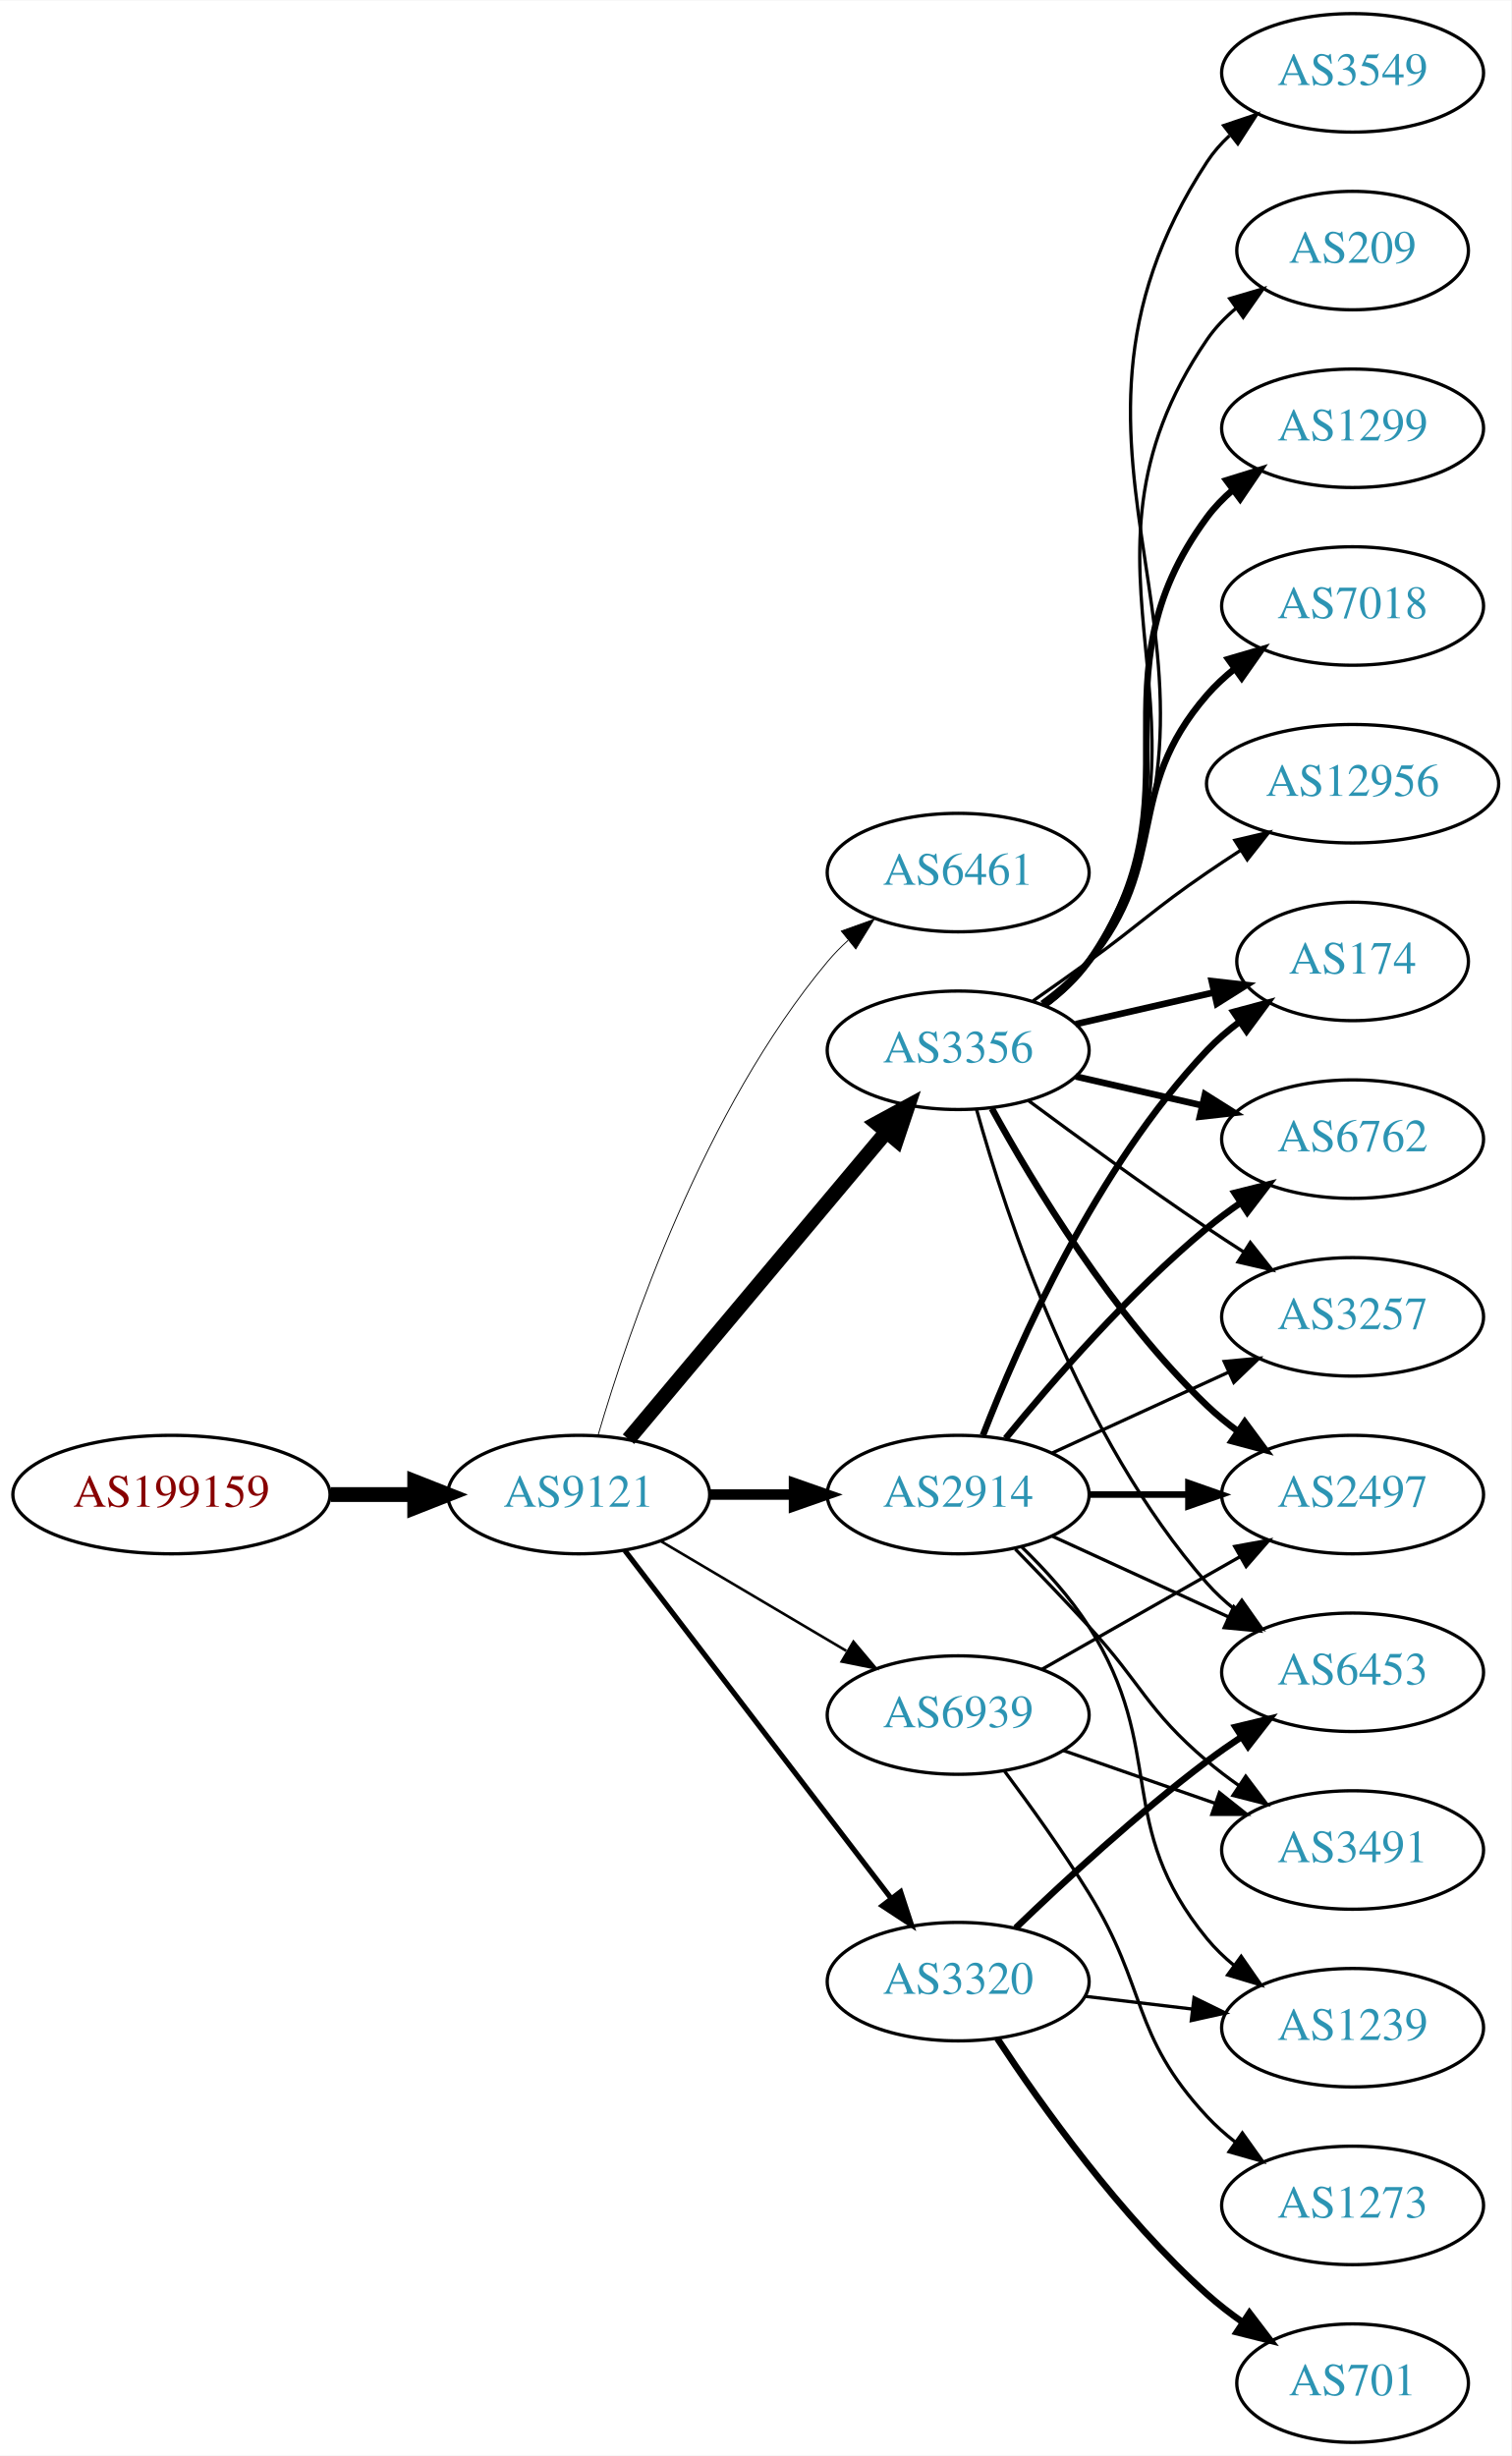
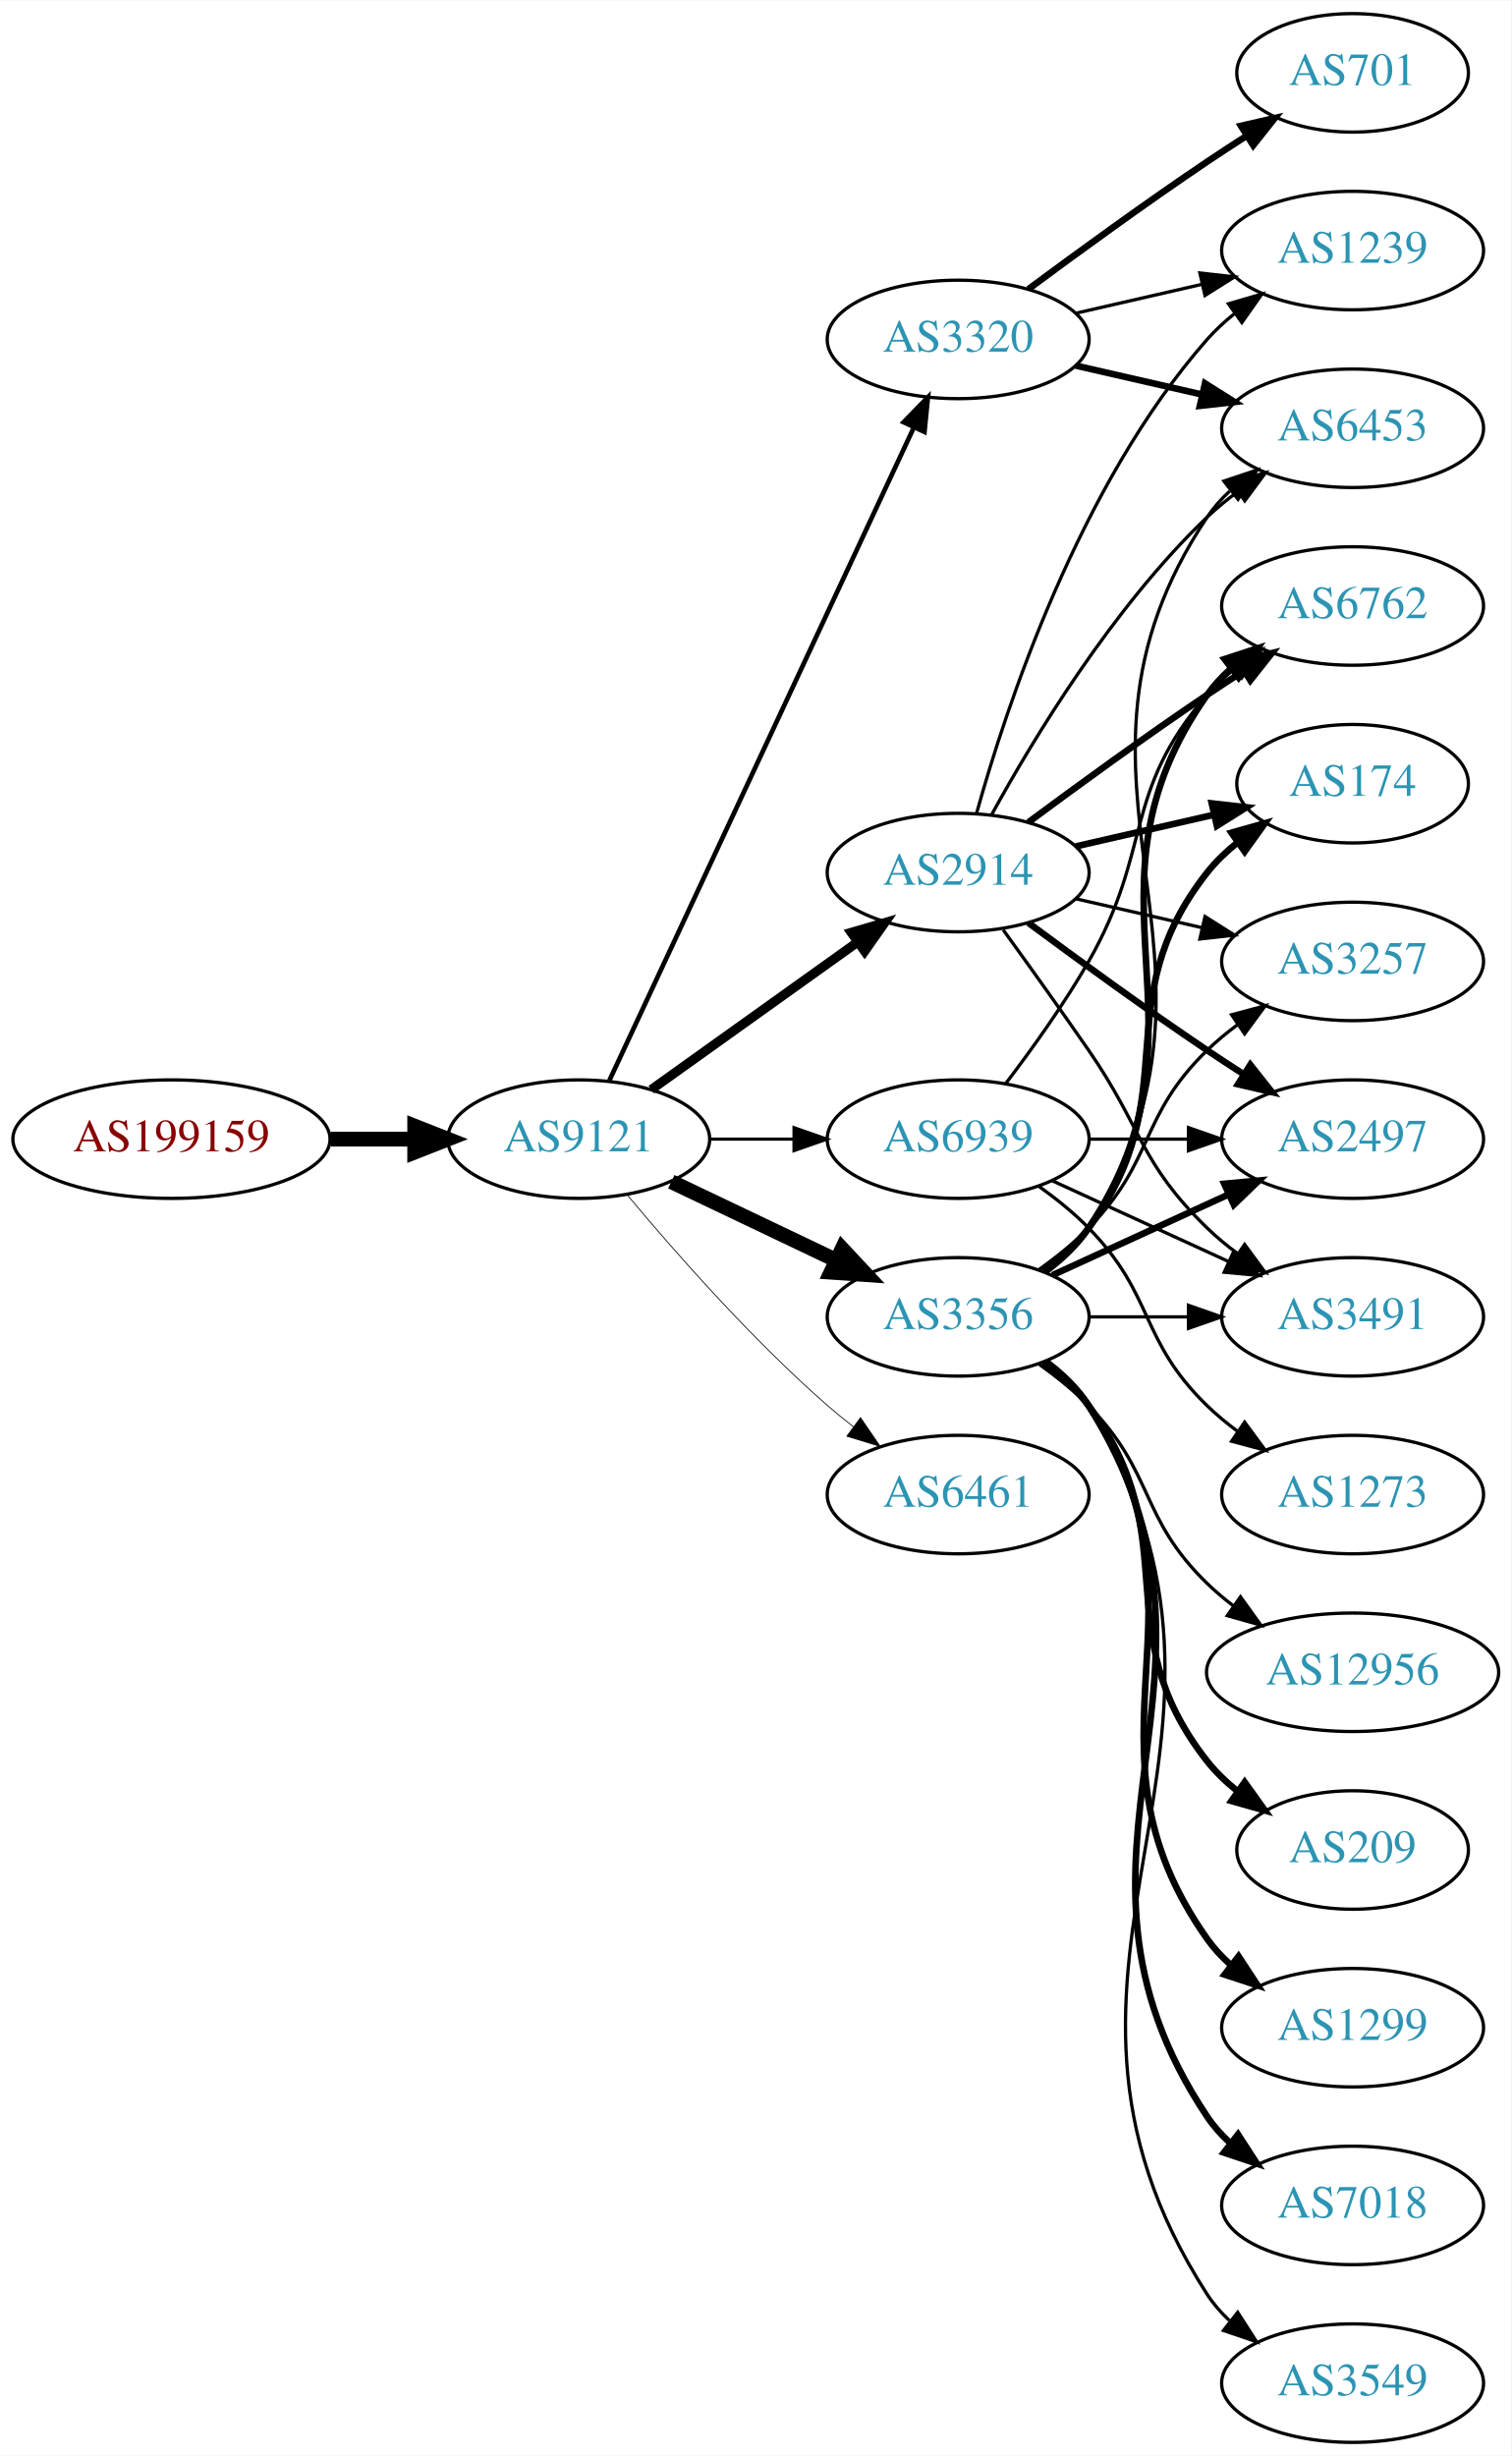
<svg xmlns="http://www.w3.org/2000/svg" xmlns:xlink="http://www.w3.org/1999/xlink" width="459pt" height="746pt" viewBox="0.00 0.00 459.17 746.00">
  <g id="graph0" class="graph" transform="scale(1 1) rotate(0) translate(4 742)">
    <polygon fill="white" stroke="none" points="-4,4 -4,-742 455.17,-742 455.17,4 -4,4" />
    <g id="node1" class="node">
      <g id="a_node1">
        <a xlink:href="/asn/199159" xlink:title="AS199159 ~ powered by ANX [AT]">
-           <ellipse fill="#ffffff" stroke="black" cx="48.096" cy="-288" rx="48.192" ry="18" />
-           <text text-anchor="middle" x="48.096" y="-284.3" font-family="Times,serif" font-size="14.00" fill="#880000">AS199159</text>
+           <ellipse fill="#ffffff" stroke="black" cx="48.096" cy="-396" rx="48.192" ry="18" />
+           <text text-anchor="middle" x="48.096" y="-392.3" font-family="Times,serif" font-size="14.00" fill="#880000">AS199159</text>
        </a>
      </g>
    </g>
    <g id="node2" class="node">
      <g id="a_node2">
        <a xlink:href="/asn/9121" xlink:title="AS9121 ~ TTNet [TR]">
-           <ellipse fill="#ffffff" stroke="black" cx="171.838" cy="-288" rx="39.794" ry="18" />
-           <text text-anchor="middle" x="171.838" y="-284.3" font-family="Times,serif" font-size="14.00" fill="#2c94b3">AS9121</text>
+           <ellipse fill="#ffffff" stroke="black" cx="171.838" cy="-396" rx="39.794" ry="18" />
+           <text text-anchor="middle" x="171.838" y="-392.3" font-family="Times,serif" font-size="14.00" fill="#2c94b3">AS9121</text>
        </a>
      </g>
    </g>
    <g id="edge1" class="edge">
-       <path fill="none" stroke="black" stroke-width="4.5" d="M96.513,-288C104.867,-288 113.577,-288 121.969,-288" />
-       <polygon fill="black" stroke="black" stroke-width="4.5" points="122.004,-291.938 132.004,-288 122.004,-284.063 122.004,-291.938" />
+       <path fill="none" stroke="black" stroke-width="4.5" d="M96.513,-396C104.867,-396 113.577,-396 121.969,-396" />
+       <polygon fill="black" stroke="black" stroke-width="4.5" points="122.004,-399.938 132.004,-396 122.004,-392.063 122.004,-399.938" />
    </g>
    <g id="node3" class="node">
      <g id="a_node3">
-         <a xlink:href="/asn/6461" xlink:title="AS6461 ~ Zayo Bandwidth [US]">
+         <a xlink:href="/asn/2914" xlink:title="AS2914 ~ NTT America, Inc. [US]">
          <ellipse fill="#ffffff" stroke="black" cx="287.131" cy="-477" rx="39.794" ry="18" />
-           <text text-anchor="middle" x="287.131" y="-473.3" font-family="Times,serif" font-size="14.00" fill="#2c94b3">AS6461</text>
+           <text text-anchor="middle" x="287.131" y="-473.3" font-family="Times,serif" font-size="14.00" fill="#2c94b3">AS2914</text>
        </a>
      </g>
    </g>
    <g id="edge2" class="edge">
-       <path fill="none" stroke="black" stroke-width="0.265" d="M177.712,-306.002C187.026,-337.844 209.843,-404.981 247.484,-450 249.355,-452.237 251.453,-454.374 253.679,-456.396" />
-       <polygon fill="black" stroke="black" stroke-width="0.265" points="251.623,-459.234 261.598,-462.804 256.026,-453.793 251.623,-459.234" />
+       <path fill="none" stroke="black" stroke-width="2.842" d="M193.882,-411.046C211.497,-423.639 236.835,-441.755 256.501,-455.816" />
+       <polygon fill="black" stroke="black" stroke-width="2.842" points="254.645,-458.791 264.815,-461.76 258.716,-453.097 254.645,-458.791" />
    </g>
    <g id="node4" class="node">
      <g id="a_node4">
-         <a xlink:href="/asn/3356" xlink:title="AS3356 ~ Level 3 Parent, LLC [US]">
-           <ellipse fill="#ffffff" stroke="black" cx="287.131" cy="-423" rx="39.794" ry="18" />
-           <text text-anchor="middle" x="287.131" y="-419.3" font-family="Times,serif" font-size="14.00" fill="#2c94b3">AS3356</text>
+         <a xlink:href="/asn/3320" xlink:title="AS3320 ~ DTAG [DE]">
+           <ellipse fill="#ffffff" stroke="black" cx="287.131" cy="-639" rx="39.794" ry="18" />
+           <text text-anchor="middle" x="287.131" y="-635.3" font-family="Times,serif" font-size="14.00" fill="#2c94b3">AS3320</text>
        </a>
      </g>
    </g>
    <g id="edge3" class="edge">
-       <path fill="none" stroke="black" stroke-width="4.5" d="M186.958,-304.825C206.632,-328.269 242.436,-370.934 265.215,-398.076" />
-       <polygon fill="black" stroke="black" stroke-width="4.5" points="262.389,-400.834 271.833,-405.963 268.421,-395.772 262.389,-400.834" />
+       <path fill="none" stroke="black" stroke-width="1.421" d="M181.169,-413.868C200.858,-456.101 250.358,-562.272 273.649,-612.227" />
+       <polygon fill="black" stroke="black" stroke-width="1.421" points="270.543,-613.849 277.941,-621.433 276.887,-610.891 270.543,-613.849" />
    </g>
    <g id="node5" class="node">
      <g id="a_node5">
-         <a xlink:href="/asn/2914" xlink:title="AS2914 ~ NTT America, Inc. [US]">
-           <ellipse fill="#ffffff" stroke="black" cx="287.131" cy="-288" rx="39.794" ry="18" />
-           <text text-anchor="middle" x="287.131" y="-284.3" font-family="Times,serif" font-size="14.00" fill="#2c94b3">AS2914</text>
+         <a xlink:href="/asn/3356" xlink:title="AS3356 ~ Level 3 Parent, LLC [US]">
+           <ellipse fill="#ffffff" stroke="black" cx="287.131" cy="-342" rx="39.794" ry="18" />
+           <text text-anchor="middle" x="287.131" y="-338.3" font-family="Times,serif" font-size="14.00" fill="#2c94b3">AS3356</text>
        </a>
      </g>
    </g>
    <g id="edge4" class="edge">
-       <path fill="none" stroke="black" stroke-width="3.176" d="M211.51,-288C219.713,-288 228.477,-288 237.009,-288" />
-       <polygon fill="black" stroke="black" stroke-width="3.176" points="237.248,-291.5 247.248,-288 237.248,-284.5 237.248,-291.5" />
+       <path fill="none" stroke="black" stroke-width="4.5" d="M199.974,-383.066C214.968,-375.919 233.789,-366.948 250.013,-359.215" />
+       <polygon fill="black" stroke="black" stroke-width="4.5" points="251.883,-362.686 259.216,-354.829 248.495,-355.577 251.883,-362.686" />
    </g>
    <g id="node6" class="node">
      <g id="a_node6">
-         <a xlink:href="/asn/3320" xlink:title="AS3320 ~ DTAG [DE]">
-           <ellipse fill="#ffffff" stroke="black" cx="287.131" cy="-140" rx="39.794" ry="18" />
-           <text text-anchor="middle" x="287.131" y="-136.3" font-family="Times,serif" font-size="14.00" fill="#2c94b3">AS3320</text>
+         <a xlink:href="/asn/6461" xlink:title="AS6461 ~ Zayo Bandwidth [US]">
+           <ellipse fill="#ffffff" stroke="black" cx="287.131" cy="-288" rx="39.794" ry="18" />
+           <text text-anchor="middle" x="287.131" y="-284.3" font-family="Times,serif" font-size="14.00" fill="#2c94b3">AS6461</text>
        </a>
      </g>
    </g>
    <g id="edge5" class="edge">
-       <path fill="none" stroke="black" stroke-width="1.588" d="M185.834,-271.023C205.704,-245.066 243.753,-195.36 266.848,-165.191" />
-       <polygon fill="black" stroke="black" stroke-width="1.588" points="269.638,-167.303 272.937,-157.235 264.08,-163.048 269.638,-167.303" />
+       <path fill="none" stroke="black" stroke-width="0.237" d="M186.468,-379.183C200.751,-362.071 224.297,-335.255 247.484,-315 249.95,-312.846 252.589,-310.706 255.286,-308.628" />
+       <polygon fill="black" stroke="black" stroke-width="0.237" points="257.459,-311.375 263.44,-302.63 253.311,-305.736 257.459,-311.375" />
    </g>
    <g id="node7" class="node">
      <g id="a_node7">
        <a xlink:href="/asn/6939" xlink:title="AS6939 ~ Hurricane Electric LLC [US]">
-           <ellipse fill="#ffffff" stroke="black" cx="287.131" cy="-221" rx="39.794" ry="18" />
-           <text text-anchor="middle" x="287.131" y="-217.3" font-family="Times,serif" font-size="14.00" fill="#2c94b3">AS6939</text>
+           <ellipse fill="#ffffff" stroke="black" cx="287.131" cy="-396" rx="39.794" ry="18" />
+           <text text-anchor="middle" x="287.131" y="-392.3" font-family="Times,serif" font-size="14.00" fill="#2c94b3">AS6939</text>
        </a>
      </g>
    </g>
    <g id="edge6" class="edge">
-       <path fill="none" stroke="black" stroke-width="0.794" d="M196.864,-273.791C213.237,-264.109 235.124,-251.165 253.128,-240.518" />
-       <polygon fill="black" stroke="black" stroke-width="0.794" points="255.313,-243.292 262.139,-235.188 251.75,-237.266 255.313,-243.292" />
+       <path fill="none" stroke="black" stroke-width="0.947" d="M211.51,-396C219.713,-396 228.477,-396 237.009,-396" />
+       <polygon fill="black" stroke="black" stroke-width="0.947" points="237.248,-399.5 247.248,-396 237.248,-392.5 237.248,-399.5" />
    </g>
    <g id="node8" class="node">
      <g id="a_node8">
-         <a xlink:href="/asn/174" xlink:title="AS174 ~ Cogent Communications [US]">
-           <ellipse fill="#ffffff" stroke="black" cx="406.973" cy="-450" rx="35.194" ry="18" />
-           <text text-anchor="middle" x="406.973" y="-446.3" font-family="Times,serif" font-size="14.00" fill="#2c94b3">AS174</text>
+         <a xlink:href="/asn/6762" xlink:title="AS6762 ~ TELECOM ITALIA SPARKLE S.p.A. [IT]">
+           <ellipse fill="#ffffff" stroke="black" cx="406.973" cy="-558" rx="39.794" ry="18" />
+           <text text-anchor="middle" x="406.973" y="-554.3" font-family="Times,serif" font-size="14.00" fill="#2c94b3">AS6762</text>
        </a>
      </g>
    </g>
    <g id="edge7" class="edge">
-       <path fill="none" stroke="black" stroke-width="2" d="M322.85,-430.955C335.943,-433.955 350.965,-437.396 364.606,-440.522" />
-       <polygon fill="black" stroke="black" stroke-width="2" points="364.184,-444.016 374.713,-442.838 365.747,-437.193 364.184,-444.016" />
+       <path fill="none" stroke="black" stroke-width="2" d="M308.461,-492.277C323.324,-503.304 344.068,-518.407 362.777,-531 366.326,-533.389 370.077,-535.839 373.825,-538.242" />
+       <polygon fill="black" stroke="black" stroke-width="2" points="372.151,-541.325 382.474,-543.712 375.893,-535.409 372.151,-541.325" />
    </g>
    <g id="node9" class="node">
      <g id="a_node9">
-         <a xlink:href="/asn/1299" xlink:title="AS1299 ~ Telia Carrier [EU]">
-           <ellipse fill="#ffffff" stroke="black" cx="406.973" cy="-612" rx="39.794" ry="18" />
-           <text text-anchor="middle" x="406.973" y="-608.3" font-family="Times,serif" font-size="14.00" fill="#2c94b3">AS1299</text>
+         <a xlink:href="/asn/174" xlink:title="AS174 ~ Cogent Communications [US]">
+           <ellipse fill="#ffffff" stroke="black" cx="406.973" cy="-504" rx="35.194" ry="18" />
+           <text text-anchor="middle" x="406.973" y="-500.3" font-family="Times,serif" font-size="14.00" fill="#2c94b3">AS174</text>
        </a>
      </g>
    </g>
    <g id="edge8" class="edge">
-       <path fill="none" stroke="black" stroke-width="2" d="M313.29,-436.716C318.355,-440.455 323.21,-444.904 326.777,-450 362.391,-500.869 325.874,-535.059 362.777,-585 365.011,-588.023 367.694,-590.786 370.615,-593.293" />
-       <polygon fill="black" stroke="black" stroke-width="2" points="368.64,-596.186 378.758,-599.331 372.81,-590.563 368.64,-596.186" />
+       <path fill="none" stroke="black" stroke-width="2" d="M322.85,-484.955C335.943,-487.955 350.965,-491.396 364.606,-494.522" />
+       <polygon fill="black" stroke="black" stroke-width="2" points="364.184,-498.016 374.713,-496.838 365.747,-491.193 364.184,-498.016" />
    </g>
    <g id="node10" class="node">
      <g id="a_node10">
-         <a xlink:href="/asn/6762" xlink:title="AS6762 ~ TELECOM ITALIA SPARKLE S.p.A. [IT]">
-           <ellipse fill="#ffffff" stroke="black" cx="406.973" cy="-396" rx="39.794" ry="18" />
-           <text text-anchor="middle" x="406.973" y="-392.3" font-family="Times,serif" font-size="14.00" fill="#2c94b3">AS6762</text>
+         <a xlink:href="/asn/6453" xlink:title="AS6453 ~ TATA COMMUNICATIONS (AMERICA) INC [US]">
+           <ellipse fill="#ffffff" stroke="black" cx="406.973" cy="-612" rx="39.794" ry="18" />
+           <text text-anchor="middle" x="406.973" y="-608.3" font-family="Times,serif" font-size="14.00" fill="#2c94b3">AS6453</text>
        </a>
      </g>
    </g>
    <g id="edge9" class="edge">
-       <path fill="none" stroke="black" stroke-width="2" d="M322.85,-415.045C334.85,-412.296 348.471,-409.175 361.164,-406.267" />
-       <polygon fill="black" stroke="black" stroke-width="2" points="362.129,-409.636 371.095,-403.991 360.566,-402.813 362.129,-409.636" />
+       <path fill="none" stroke="black" d="M297.372,-494.713C309.918,-517.561 334.095,-557.611 362.777,-585 365.646,-587.739 368.834,-590.347 372.144,-592.785" />
+       <polygon fill="black" stroke="black" points="370.267,-595.742 380.503,-598.477 374.207,-589.956 370.267,-595.742" />
    </g>
    <g id="node11" class="node">
      <g id="a_node11">
        <a xlink:href="/asn/2497" xlink:title="AS2497 ~ Internet Initiative Japan Inc. [JP]">
-           <ellipse fill="#ffffff" stroke="black" cx="406.973" cy="-288" rx="39.794" ry="18" />
-           <text text-anchor="middle" x="406.973" y="-284.3" font-family="Times,serif" font-size="14.00" fill="#2c94b3">AS2497</text>
+           <ellipse fill="#ffffff" stroke="black" cx="406.973" cy="-396" rx="39.794" ry="18" />
+           <text text-anchor="middle" x="406.973" y="-392.3" font-family="Times,serif" font-size="14.00" fill="#2c94b3">AS2497</text>
        </a>
      </g>
    </g>
    <g id="edge10" class="edge">
-       <path fill="none" stroke="black" stroke-width="2" d="M297.372,-405.287C309.918,-382.439 334.095,-342.389 362.777,-315 365.646,-312.261 368.834,-309.653 372.144,-307.215" />
-       <polygon fill="black" stroke="black" stroke-width="2" points="374.207,-310.044 380.503,-301.523 370.267,-304.258 374.207,-310.044" />
+       <path fill="none" stroke="black" stroke-width="2" d="M308.461,-461.723C323.324,-450.696 344.068,-435.593 362.777,-423 366.326,-420.611 370.077,-418.161 373.825,-415.758" />
+       <polygon fill="black" stroke="black" stroke-width="2" points="375.893,-418.591 382.474,-410.288 372.151,-412.675 375.893,-418.591" />
    </g>
    <g id="node12" class="node">
      <g id="a_node12">
-         <a xlink:href="/asn/7018" xlink:title="AS7018 ~ AT&amp;T Services, Inc. [US]">
-           <ellipse fill="#ffffff" stroke="black" cx="406.973" cy="-558" rx="39.794" ry="18" />
-           <text text-anchor="middle" x="406.973" y="-554.3" font-family="Times,serif" font-size="14.00" fill="#2c94b3">AS7018</text>
+         <a xlink:href="/asn/3491" xlink:title="AS3491 ~ PCCW Global, Inc. [US]">
+           <ellipse fill="#ffffff" stroke="black" cx="406.973" cy="-342" rx="39.794" ry="18" />
+           <text text-anchor="middle" x="406.973" y="-338.3" font-family="Times,serif" font-size="14.00" fill="#2c94b3">AS3491</text>
        </a>
      </g>
    </g>
    <g id="edge11" class="edge">
-       <path fill="none" stroke="black" stroke-width="2" d="M312.712,-437.156C317.806,-440.872 322.82,-445.201 326.777,-450 351.842,-480.394 336.943,-501.258 362.777,-531 365.242,-533.838 368.079,-536.477 371.097,-538.906" />
-       <polygon fill="black" stroke="black" stroke-width="2" points="369.207,-541.858 379.375,-544.836 373.283,-536.167 369.207,-541.858" />
+       <path fill="none" stroke="black" d="M300.81,-459.594C308.426,-449.063 318.258,-435.33 326.777,-423 343.173,-399.269 342.084,-389.094 362.777,-369 365.623,-366.237 368.796,-363.614 372.096,-361.166" />
+       <polygon fill="black" stroke="black" points="374.162,-363.994 380.444,-355.462 370.213,-358.214 374.162,-363.994" />
    </g>
    <g id="node13" class="node">
      <g id="a_node13">
-         <a xlink:href="/asn/12956" xlink:title="AS12956 ~ TELXIUS [ES]">
-           <ellipse fill="#ffffff" stroke="black" cx="406.973" cy="-504" rx="44.393" ry="18" />
-           <text text-anchor="middle" x="406.973" y="-500.3" font-family="Times,serif" font-size="14.00" fill="#2c94b3">AS12956</text>
+         <a xlink:href="/asn/1239" xlink:title="AS1239 ~ Sprint [US]">
+           <ellipse fill="#ffffff" stroke="black" cx="406.973" cy="-666" rx="39.794" ry="18" />
+           <text text-anchor="middle" x="406.973" y="-662.3" font-family="Times,serif" font-size="14.00" fill="#2c94b3">AS1239</text>
        </a>
      </g>
    </g>
    <g id="edge12" class="edge">
-       <path fill="none" stroke="black" d="M309.888,-438.009C315.422,-441.879 321.341,-446.064 326.777,-450 342.977,-461.729 346.283,-465.689 362.777,-477 366.048,-479.243 369.499,-481.528 372.965,-483.773" />
-       <polygon fill="black" stroke="black" points="371.207,-486.803 381.523,-489.22 374.966,-480.898 371.207,-486.803" />
+       <path fill="none" stroke="black" d="M292.704,-494.946C301.61,-526.995 323.894,-594.842 362.777,-639 365.261,-641.821 368.111,-644.449 371.137,-646.871" />
+       <polygon fill="black" stroke="black" points="369.254,-649.828 379.426,-652.791 373.322,-644.131 369.254,-649.828" />
    </g>
    <g id="node14" class="node">
      <g id="a_node14">
-         <a xlink:href="/asn/3549" xlink:title="AS3549 ~ Level 3 Parent, LLC [US]">
-           <ellipse fill="#ffffff" stroke="black" cx="406.973" cy="-720" rx="39.794" ry="18" />
-           <text text-anchor="middle" x="406.973" y="-716.3" font-family="Times,serif" font-size="14.00" fill="#2c94b3">AS3549</text>
+         <a xlink:href="/asn/3257" xlink:title="AS3257 ~ GTT [DE]">
+           <ellipse fill="#ffffff" stroke="black" cx="406.973" cy="-450" rx="39.794" ry="18" />
+           <text text-anchor="middle" x="406.973" y="-446.3" font-family="Times,serif" font-size="14.00" fill="#2c94b3">AS3257</text>
        </a>
      </g>
    </g>
    <g id="edge13" class="edge">
-       <path fill="none" stroke="black" d="M313.728,-436.428C318.769,-440.181 323.505,-444.71 326.777,-450 384.218,-542.847 302.98,-601.653 362.777,-693 364.666,-695.886 366.982,-698.519 369.552,-700.909" />
-       <polygon fill="black" stroke="black" points="367.802,-703.983 377.844,-707.363 372.102,-698.459 367.802,-703.983" />
-     </g>
-     <g id="node15" class="node">
-       <g id="a_node15">
-         <a xlink:href="/asn/6453" xlink:title="AS6453 ~ TATA COMMUNICATIONS (AMERICA) INC [US]">
-           <ellipse fill="#ffffff" stroke="black" cx="406.973" cy="-234" rx="39.794" ry="18" />
-           <text text-anchor="middle" x="406.973" y="-230.3" font-family="Times,serif" font-size="14.00" fill="#2c94b3">AS6453</text>
-         </a>
-       </g>
-     </g>
-     <g id="edge14" class="edge">
-       <path fill="none" stroke="black" d="M292.704,-405.054C301.61,-373.005 323.894,-305.158 362.777,-261 365.261,-258.179 368.111,-255.551 371.137,-253.129" />
-       <polygon fill="black" stroke="black" points="373.322,-255.869 379.426,-247.209 369.254,-250.172 373.322,-255.869" />
-     </g>
-     <g id="node16" class="node">
-       <g id="a_node16">
-         <a xlink:href="/asn/3257" xlink:title="AS3257 ~ GTT [DE]">
-           <ellipse fill="#ffffff" stroke="black" cx="406.973" cy="-342" rx="39.794" ry="18" />
-           <text text-anchor="middle" x="406.973" y="-338.3" font-family="Times,serif" font-size="14.00" fill="#2c94b3">AS3257</text>
-         </a>
-       </g>
-     </g>
-     <g id="edge15" class="edge">
-       <path fill="none" stroke="black" d="M308.461,-407.723C323.324,-396.696 344.068,-381.593 362.777,-369 366.326,-366.611 370.077,-364.161 373.825,-361.758" />
-       <polygon fill="black" stroke="black" points="375.893,-364.591 382.474,-356.288 372.151,-358.675 375.893,-364.591" />
-     </g>
-     <g id="node17" class="node">
-       <g id="a_node17">
-         <a xlink:href="/asn/209" xlink:title="AS209 ~ CenturyLink Communications, LLC [US]">
-           <ellipse fill="#ffffff" stroke="black" cx="406.973" cy="-666" rx="35.194" ry="18" />
-           <text text-anchor="middle" x="406.973" y="-662.3" font-family="Times,serif" font-size="14.00" fill="#2c94b3">AS209</text>
-         </a>
-       </g>
-     </g>
-     <g id="edge16" class="edge">
-       <path fill="none" stroke="black" d="M313.567,-436.53C318.617,-440.278 323.397,-444.779 326.777,-450 373.252,-521.778 314.481,-568.434 362.777,-639 365.194,-642.53 368.239,-645.691 371.59,-648.495" />
-       <polygon fill="black" stroke="black" points="369.645,-651.407 379.81,-654.397 373.728,-645.721 369.645,-651.407" />
-     </g>
-     <g id="edge21" class="edge">
-       <path fill="none" stroke="black" stroke-width="2" d="M294.654,-305.994C305.404,-333.728 329.062,-387.429 362.777,-423 365.72,-426.105 369.094,-429.001 372.629,-431.655" />
-       <polygon fill="black" stroke="black" stroke-width="2" points="370.815,-434.654 381.048,-437.397 374.759,-428.871 370.815,-434.654" />
-     </g>
-     <g id="edge18" class="edge">
-       <path fill="none" stroke="black" stroke-width="2" d="M301.55,-305.065C315.665,-322.375 339.079,-349.345 362.777,-369 365.994,-371.668 369.494,-374.27 373.065,-376.741" />
-       <polygon fill="black" stroke="black" stroke-width="2" points="371.143,-379.666 381.421,-382.236 374.988,-373.817 371.143,-379.666" />
-     </g>
-     <g id="edge20" class="edge">
-       <path fill="none" stroke="black" stroke-width="2" d="M327.044,-288C336.597,-288 346.947,-288 356.909,-288" />
-       <polygon fill="black" stroke="black" stroke-width="2" points="357.102,-291.5 367.102,-288 357.102,-284.5 357.102,-291.5" />
-     </g>
-     <g id="edge17" class="edge">
-       <path fill="none" stroke="black" d="M315.76,-275.339C331.717,-268.027 351.987,-258.739 369.27,-250.819" />
-       <polygon fill="black" stroke="black" points="370.885,-253.929 378.518,-246.581 367.969,-247.565 370.885,-253.929" />
-     </g>
-     <g id="edge22" class="edge">
-       <path fill="none" stroke="black" d="M315.76,-300.661C331.717,-307.973 351.987,-317.261 369.27,-325.181" />
-       <polygon fill="black" stroke="black" points="367.969,-328.435 378.518,-329.419 370.885,-322.071 367.969,-328.435" />
-     </g>
-     <g id="node18" class="node">
-       <g id="a_node18">
-         <a xlink:href="/asn/3491" xlink:title="AS3491 ~ PCCW Global, Inc. [US]">
-           <ellipse fill="#ffffff" stroke="black" cx="406.973" cy="-180" rx="39.794" ry="18" />
-           <text text-anchor="middle" x="406.973" y="-176.3" font-family="Times,serif" font-size="14.00" fill="#2c94b3">AS3491</text>
-         </a>
-       </g>
-     </g>
-     <g id="edge19" class="edge">
-       <path fill="none" stroke="black" d="M304.481,-271.432C311.434,-264.296 319.581,-255.812 326.777,-248 343.207,-230.164 344.3,-222.704 362.777,-207 365.799,-204.432 369.088,-201.935 372.457,-199.563" />
-       <polygon fill="black" stroke="black" points="374.502,-202.406 380.892,-193.955 370.627,-196.577 374.502,-202.406" />
-     </g>
-     <g id="node19" class="node">
-       <g id="a_node19">
-         <a xlink:href="/asn/1239" xlink:title="AS1239 ~ Sprint [US]">
-           <ellipse fill="#ffffff" stroke="black" cx="406.973" cy="-126" rx="39.794" ry="18" />
-           <text text-anchor="middle" x="406.973" y="-122.3" font-family="Times,serif" font-size="14.00" fill="#2c94b3">AS1239</text>
-         </a>
-       </g>
-     </g>
-     <g id="edge23" class="edge">
-       <path fill="none" stroke="black" d="M306.346,-272.181C313.441,-265.302 321.192,-256.807 326.777,-248 350.961,-209.87 334.134,-187.904 362.777,-153 365.162,-150.094 367.945,-147.41 370.929,-144.952" />
-       <polygon fill="black" stroke="black" points="373.12,-147.687 379.16,-138.983 369.01,-142.02 373.12,-147.687" />
+       <path fill="none" stroke="black" d="M322.85,-469.045C334.85,-466.296 348.471,-463.175 361.164,-460.267" />
+       <polygon fill="black" stroke="black" points="362.129,-463.636 371.095,-457.991 360.566,-456.813 362.129,-463.636" />
    </g>
    <g id="edge26" class="edge">
-       <path fill="none" stroke="black" stroke-width="2" d="M304.608,-156.309C319.277,-170.449 341.627,-191.086 362.777,-207 366.116,-209.512 369.694,-212.017 373.309,-214.432" />
-       <polygon fill="black" stroke="black" stroke-width="2" points="371.417,-217.376 381.717,-219.862 375.216,-211.496 371.417,-217.376" />
-     </g>
-     <g id="edge25" class="edge">
-       <path fill="none" stroke="black" d="M325.741,-135.532C336.052,-134.307 347.369,-132.962 358.17,-131.679" />
-       <polygon fill="black" stroke="black" points="358.799,-135.129 368.316,-130.474 357.973,-128.178 358.799,-135.129" />
+       <path fill="none" stroke="black" stroke-width="2" d="M322.85,-631.045C334.85,-628.296 348.471,-625.175 361.164,-622.267" />
+       <polygon fill="black" stroke="black" stroke-width="2" points="362.129,-625.636 371.095,-619.991 360.566,-618.813 362.129,-625.636" />
+     </g>
+     <g id="edge27" class="edge">
+       <path fill="none" stroke="black" d="M322.85,-646.955C334.85,-649.704 348.471,-652.825 361.164,-655.733" />
+       <polygon fill="black" stroke="black" points="360.566,-659.187 371.095,-658.009 362.129,-652.364 360.566,-659.187" />
    </g>
    <g id="node20" class="node">
      <g id="a_node20">
        <a xlink:href="/asn/701" xlink:title="AS701 ~ UUNET [US]">
-           <ellipse fill="#ffffff" stroke="black" cx="406.973" cy="-18" rx="35.194" ry="18" />
-           <text text-anchor="middle" x="406.973" y="-14.3" font-family="Times,serif" font-size="14.00" fill="#2c94b3">AS701</text>
+           <ellipse fill="#ffffff" stroke="black" cx="406.973" cy="-720" rx="35.194" ry="18" />
+           <text text-anchor="middle" x="406.973" y="-716.3" font-family="Times,serif" font-size="14.00" fill="#2c94b3">AS701</text>
+         </a>
+       </g>
+     </g>
+     <g id="edge25" class="edge">
+       <path fill="none" stroke="black" stroke-width="2" d="M308.461,-654.277C323.324,-665.304 344.068,-680.407 362.777,-693 366.595,-695.569 370.645,-698.21 374.675,-700.786" />
+       <polygon fill="black" stroke="black" stroke-width="2" points="373.044,-703.895 383.369,-706.271 376.779,-697.975 373.044,-703.895" />
+     </g>
+     <g id="edge15" class="edge">
+       <path fill="none" stroke="black" stroke-width="2" d="M313.45,-355.607C318.506,-359.351 323.318,-363.831 326.777,-369 367.802,-430.294 320.198,-470.775 362.777,-531 364.769,-533.816 367.156,-536.401 369.772,-538.76" />
+       <polygon fill="black" stroke="black" stroke-width="2" points="368.071,-541.865 378.14,-545.162 372.324,-536.306 368.071,-541.865" />
+     </g>
+     <g id="edge20" class="edge">
+       <path fill="none" stroke="black" stroke-width="2" d="M313.062,-355.882C318.138,-359.611 323.056,-364.016 326.777,-369 357.049,-409.542 331.479,-437.246 362.777,-477 365.424,-480.361 368.613,-483.417 372.044,-486.161" />
+       <polygon fill="black" stroke="black" stroke-width="2" points="370.157,-489.113 380.351,-492 374.182,-483.386 370.157,-489.113" />
+     </g>
+     <g id="edge21" class="edge">
+       <path fill="none" stroke="black" d="M313.657,-355.472C318.702,-359.223 323.457,-363.74 326.777,-369 378.727,-451.3 308.739,-504.056 362.777,-585 364.692,-587.869 367.027,-590.49 369.608,-592.872" />
+       <polygon fill="black" stroke="black" points="367.871,-595.954 377.919,-599.313 372.159,-590.421 367.871,-595.954" />
+     </g>
+     <g id="edge16" class="edge">
+       <path fill="none" stroke="black" stroke-width="2" d="M315.76,-354.661C331.717,-361.973 351.987,-371.261 369.27,-379.181" />
+       <polygon fill="black" stroke="black" stroke-width="2" points="367.969,-382.435 378.518,-383.419 370.885,-376.071 367.969,-382.435" />
+     </g>
+     <g id="edge22" class="edge">
+       <path fill="none" stroke="black" d="M327.044,-342C336.597,-342 346.947,-342 356.909,-342" />
+       <polygon fill="black" stroke="black" points="357.102,-345.5 367.102,-342 357.102,-338.5 357.102,-345.5" />
+     </g>
+     <g id="edge17" class="edge">
+       <path fill="none" stroke="black" d="M311.725,-356.389C316.981,-360.148 322.313,-364.437 326.777,-369 346.95,-389.617 342.084,-402.906 362.777,-423 365.623,-425.763 368.796,-428.386 372.096,-430.834" />
+       <polygon fill="black" stroke="black" points="370.213,-433.786 380.444,-436.538 374.162,-428.006 370.213,-433.786" />
+     </g>
+     <g id="node15" class="node">
+       <g id="a_node15">
+         <a xlink:href="/asn/1299" xlink:title="AS1299 ~ Telia Carrier [EU]">
+           <ellipse fill="#ffffff" stroke="black" cx="406.973" cy="-126" rx="39.794" ry="18" />
+           <text text-anchor="middle" x="406.973" y="-122.3" font-family="Times,serif" font-size="14.00" fill="#2c94b3">AS1299</text>
+         </a>
+       </g>
+     </g>
+     <g id="edge14" class="edge">
+       <path fill="none" stroke="black" stroke-width="2" d="M313.45,-328.393C318.506,-324.649 323.318,-320.169 326.777,-315 367.802,-253.706 320.198,-213.225 362.777,-153 364.769,-150.184 367.156,-147.599 369.772,-145.24" />
+       <polygon fill="black" stroke="black" stroke-width="2" points="372.324,-147.694 378.14,-138.838 368.071,-142.135 372.324,-147.694" />
+     </g>
+     <g id="node16" class="node">
+       <g id="a_node16">
+         <a xlink:href="/asn/7018" xlink:title="AS7018 ~ AT&amp;T Services, Inc. [US]">
+           <ellipse fill="#ffffff" stroke="black" cx="406.973" cy="-72" rx="39.794" ry="18" />
+           <text text-anchor="middle" x="406.973" y="-68.3" font-family="Times,serif" font-size="14.00" fill="#2c94b3">AS7018</text>
+         </a>
+       </g>
+     </g>
+     <g id="edge18" class="edge">
+       <path fill="none" stroke="black" stroke-width="2" d="M313.657,-328.528C318.702,-324.777 323.457,-320.26 326.777,-315 378.727,-232.7 308.739,-179.944 362.777,-99 364.692,-96.131 367.027,-93.51 369.608,-91.128" />
+       <polygon fill="black" stroke="black" stroke-width="2" points="372.159,-93.579 377.919,-84.687 367.871,-88.046 372.159,-93.579" />
+     </g>
+     <g id="node17" class="node">
+       <g id="a_node17">
+         <a xlink:href="/asn/3549" xlink:title="AS3549 ~ Level 3 Parent, LLC [US]">
+           <ellipse fill="#ffffff" stroke="black" cx="406.973" cy="-18" rx="39.794" ry="18" />
+           <text text-anchor="middle" x="406.973" y="-14.3" font-family="Times,serif" font-size="14.00" fill="#2c94b3">AS3549</text>
+         </a>
+       </g>
+     </g>
+     <g id="edge19" class="edge">
+       <path fill="none" stroke="black" d="M313.785,-328.607C318.823,-324.852 323.543,-320.314 326.777,-315 389.721,-211.588 297.209,-146.768 362.777,-45 364.645,-42.101 366.947,-39.458 369.506,-37.061" />
+       <polygon fill="black" stroke="black" points="372.056,-39.511 377.783,-30.597 367.747,-33.994 372.056,-39.511" />
+     </g>
+     <g id="node18" class="node">
+       <g id="a_node18">
+         <a xlink:href="/asn/12956" xlink:title="AS12956 ~ TELXIUS [ES]">
+           <ellipse fill="#ffffff" stroke="black" cx="406.973" cy="-234" rx="44.393" ry="18" />
+           <text text-anchor="middle" x="406.973" y="-230.3" font-family="Times,serif" font-size="14.00" fill="#2c94b3">AS12956</text>
+         </a>
+       </g>
+     </g>
+     <g id="edge23" class="edge">
+       <path fill="none" stroke="black" d="M311.725,-327.611C316.981,-323.852 322.313,-319.563 326.777,-315 346.95,-294.383 342.084,-281.094 362.777,-261 365.264,-258.586 368.001,-256.278 370.854,-254.1" />
+       <polygon fill="black" stroke="black" points="372.909,-256.934 379.09,-248.329 368.892,-251.202 372.909,-256.934" />
+     </g>
+     <g id="node19" class="node">
+       <g id="a_node19">
+         <a xlink:href="/asn/209" xlink:title="AS209 ~ CenturyLink Communications, LLC [US]">
+           <ellipse fill="#ffffff" stroke="black" cx="406.973" cy="-180" rx="35.194" ry="18" />
+           <text text-anchor="middle" x="406.973" y="-176.3" font-family="Times,serif" font-size="14.00" fill="#2c94b3">AS209</text>
        </a>
      </g>
    </g>
    <g id="edge24" class="edge">
-       <path fill="none" stroke="black" stroke-width="2" d="M298.997,-122.748C312.32,-102.5 336.403,-68.685 362.777,-45 366.125,-41.994 369.848,-39.116 373.665,-36.435" />
-       <polygon fill="black" stroke="black" stroke-width="2" points="375.636,-39.328 382.062,-30.904 371.786,-33.481 375.636,-39.328" />
-     </g>
-     <g id="edge27" class="edge">
-       <path fill="none" stroke="black" d="M312.548,-234.882C330.008,-244.809 353.708,-258.284 372.869,-269.178" />
-       <polygon fill="black" stroke="black" points="371.165,-272.235 381.588,-274.135 374.624,-266.15 371.165,-272.235" />
+       <path fill="none" stroke="black" stroke-width="2" d="M313.062,-328.118C318.138,-324.389 323.056,-319.984 326.777,-315 357.049,-274.458 331.479,-246.754 362.777,-207 365.424,-203.639 368.613,-200.583 372.044,-197.839" />
+       <polygon fill="black" stroke="black" stroke-width="2" points="374.182,-200.614 380.351,-192 370.157,-194.887 374.182,-200.614" />
+     </g>
+     <g id="edge31" class="edge">
+       <path fill="none" stroke="black" d="M301.592,-412.913C309.485,-423.27 319.335,-436.992 326.777,-450 346.342,-484.194 336.943,-501.258 362.777,-531 365.242,-533.838 368.079,-536.477 371.097,-538.906" />
+       <polygon fill="black" stroke="black" points="369.207,-541.858 379.375,-544.836 373.283,-536.167 369.207,-541.858" />
    </g>
    <g id="edge29" class="edge">
-       <path fill="none" stroke="black" d="M319.093,-210.228C333.189,-205.323 350.066,-199.452 365.179,-194.193" />
-       <polygon fill="black" stroke="black" points="366.515,-197.434 374.809,-190.843 364.215,-190.823 366.515,-197.434" />
+       <path fill="none" stroke="black" d="M327.044,-396C336.597,-396 346.947,-396 356.909,-396" />
+       <polygon fill="black" stroke="black" points="357.102,-399.5 367.102,-396 357.102,-392.5 357.102,-399.5" />
+     </g>
+     <g id="edge30" class="edge">
+       <path fill="none" stroke="black" d="M315.76,-383.339C331.717,-376.027 351.987,-366.739 369.27,-358.819" />
+       <polygon fill="black" stroke="black" points="370.885,-361.929 378.518,-354.581 367.969,-355.565 370.885,-361.929" />
    </g>
    <g id="node21" class="node">
      <g id="a_node21">
        <a xlink:href="/asn/1273" xlink:title="AS1273 ~ Vodafone Group PLC [EU]">
-           <ellipse fill="#ffffff" stroke="black" cx="406.973" cy="-72" rx="39.794" ry="18" />
-           <text text-anchor="middle" x="406.973" y="-68.3" font-family="Times,serif" font-size="14.00" fill="#2c94b3">AS1273</text>
+           <ellipse fill="#ffffff" stroke="black" cx="406.973" cy="-288" rx="39.794" ry="18" />
+           <text text-anchor="middle" x="406.973" y="-284.3" font-family="Times,serif" font-size="14.00" fill="#2c94b3">AS1273</text>
        </a>
      </g>
    </g>
    <g id="edge28" class="edge">
-       <path fill="none" stroke="black" d="M301.271,-203.895C309.05,-193.471 318.892,-179.745 326.777,-167 344.769,-137.919 339.48,-124.032 362.777,-99 365.338,-96.249 368.239,-93.667 371.297,-91.274" />
-       <polygon fill="black" stroke="black" points="373.477,-94.019 379.631,-85.394 369.442,-88.299 373.477,-94.019" />
+       <path fill="none" stroke="black" d="M311.725,-381.611C316.981,-377.852 322.313,-373.563 326.777,-369 346.95,-348.383 342.084,-335.094 362.777,-315 365.623,-312.237 368.796,-309.614 372.096,-307.166" />
+       <polygon fill="black" stroke="black" points="374.162,-309.994 380.444,-301.462 370.213,-304.214 374.162,-309.994" />
    </g>
  </g>
</svg>
